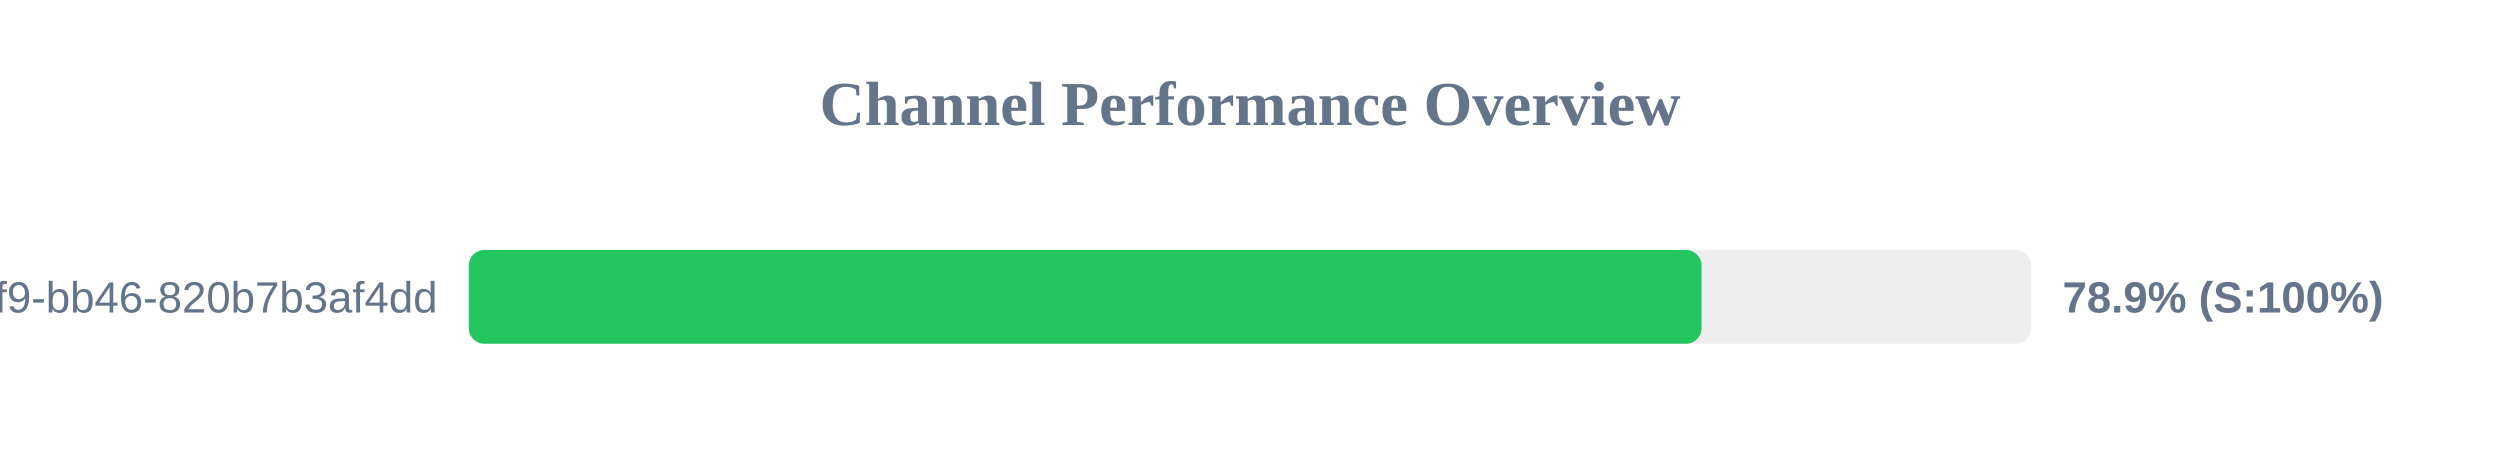
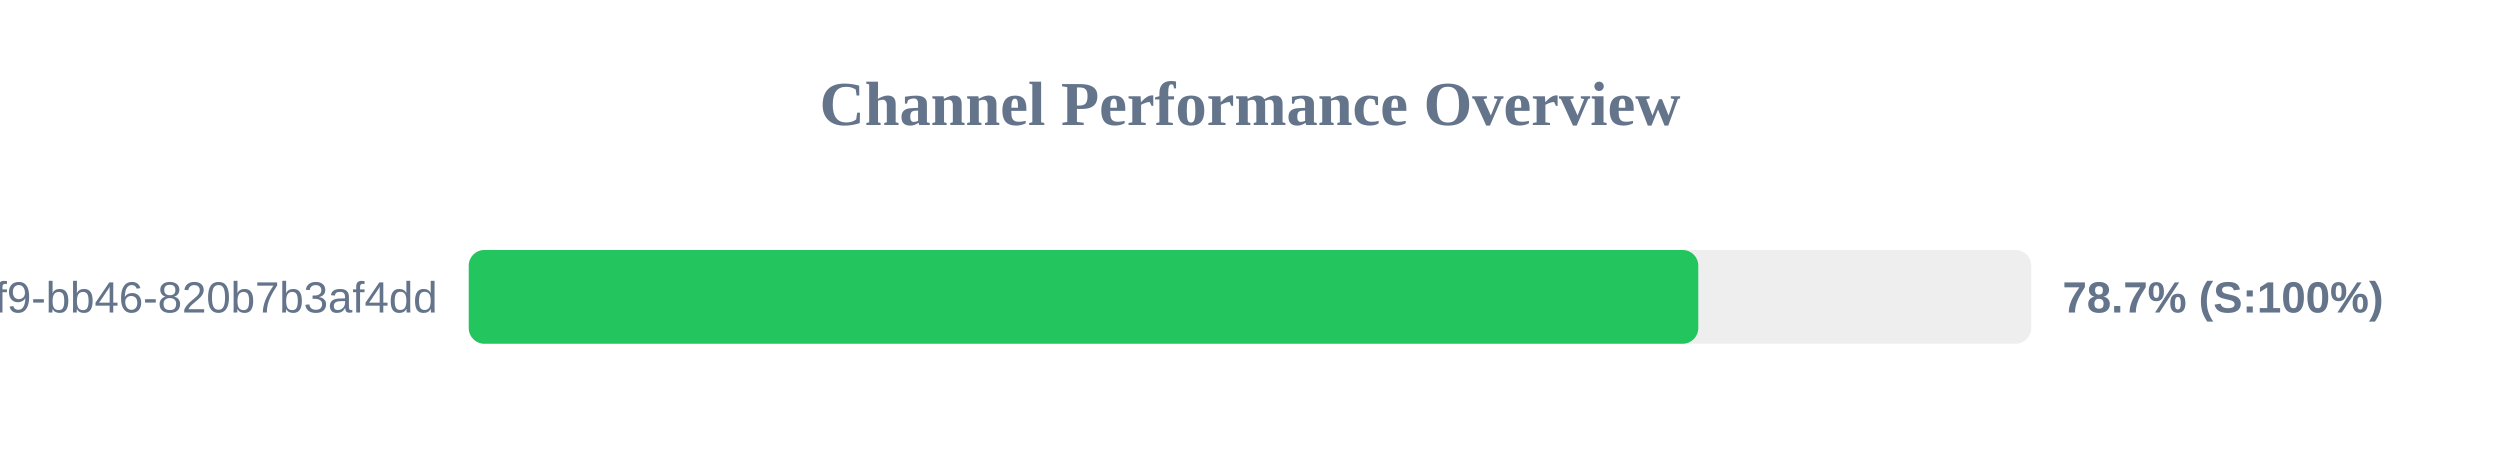
<svg xmlns="http://www.w3.org/2000/svg" width="800" height="150" version="1.1">
  <style>
        .row { font: 14px Arial; fill: #64748b; }
        .score { font: bold 14px Arial; fill: #64748b; }
    </style>
  <text x="400" y="40" text-anchor="middle" font-size="20px" font-weight="bold" fill="#64748b">Channel Performance Overview</text>
  <rect x="150" y="80" width="500" height="30" fill="#eee" rx="5" />
-   <rect x="150" y="80" width="394.5" height="30" fill="#22c55e" rx="5" />
+   <rect x="150" y="80" width="393.45" height="30" fill="#22c55e" rx="5" />
  <text x="140" y="100" text-anchor="end" class="row">?uuid=80b2ac81-ba69-41f9-bb46-820b7b3af4dd</text>
-   <text x="660" y="100" text-anchor="start" class="score">78.9% (S:100%)</text>
+   <text x="660" y="100" text-anchor="start" class="score">78.7% (S:100%)</text>
</svg>
